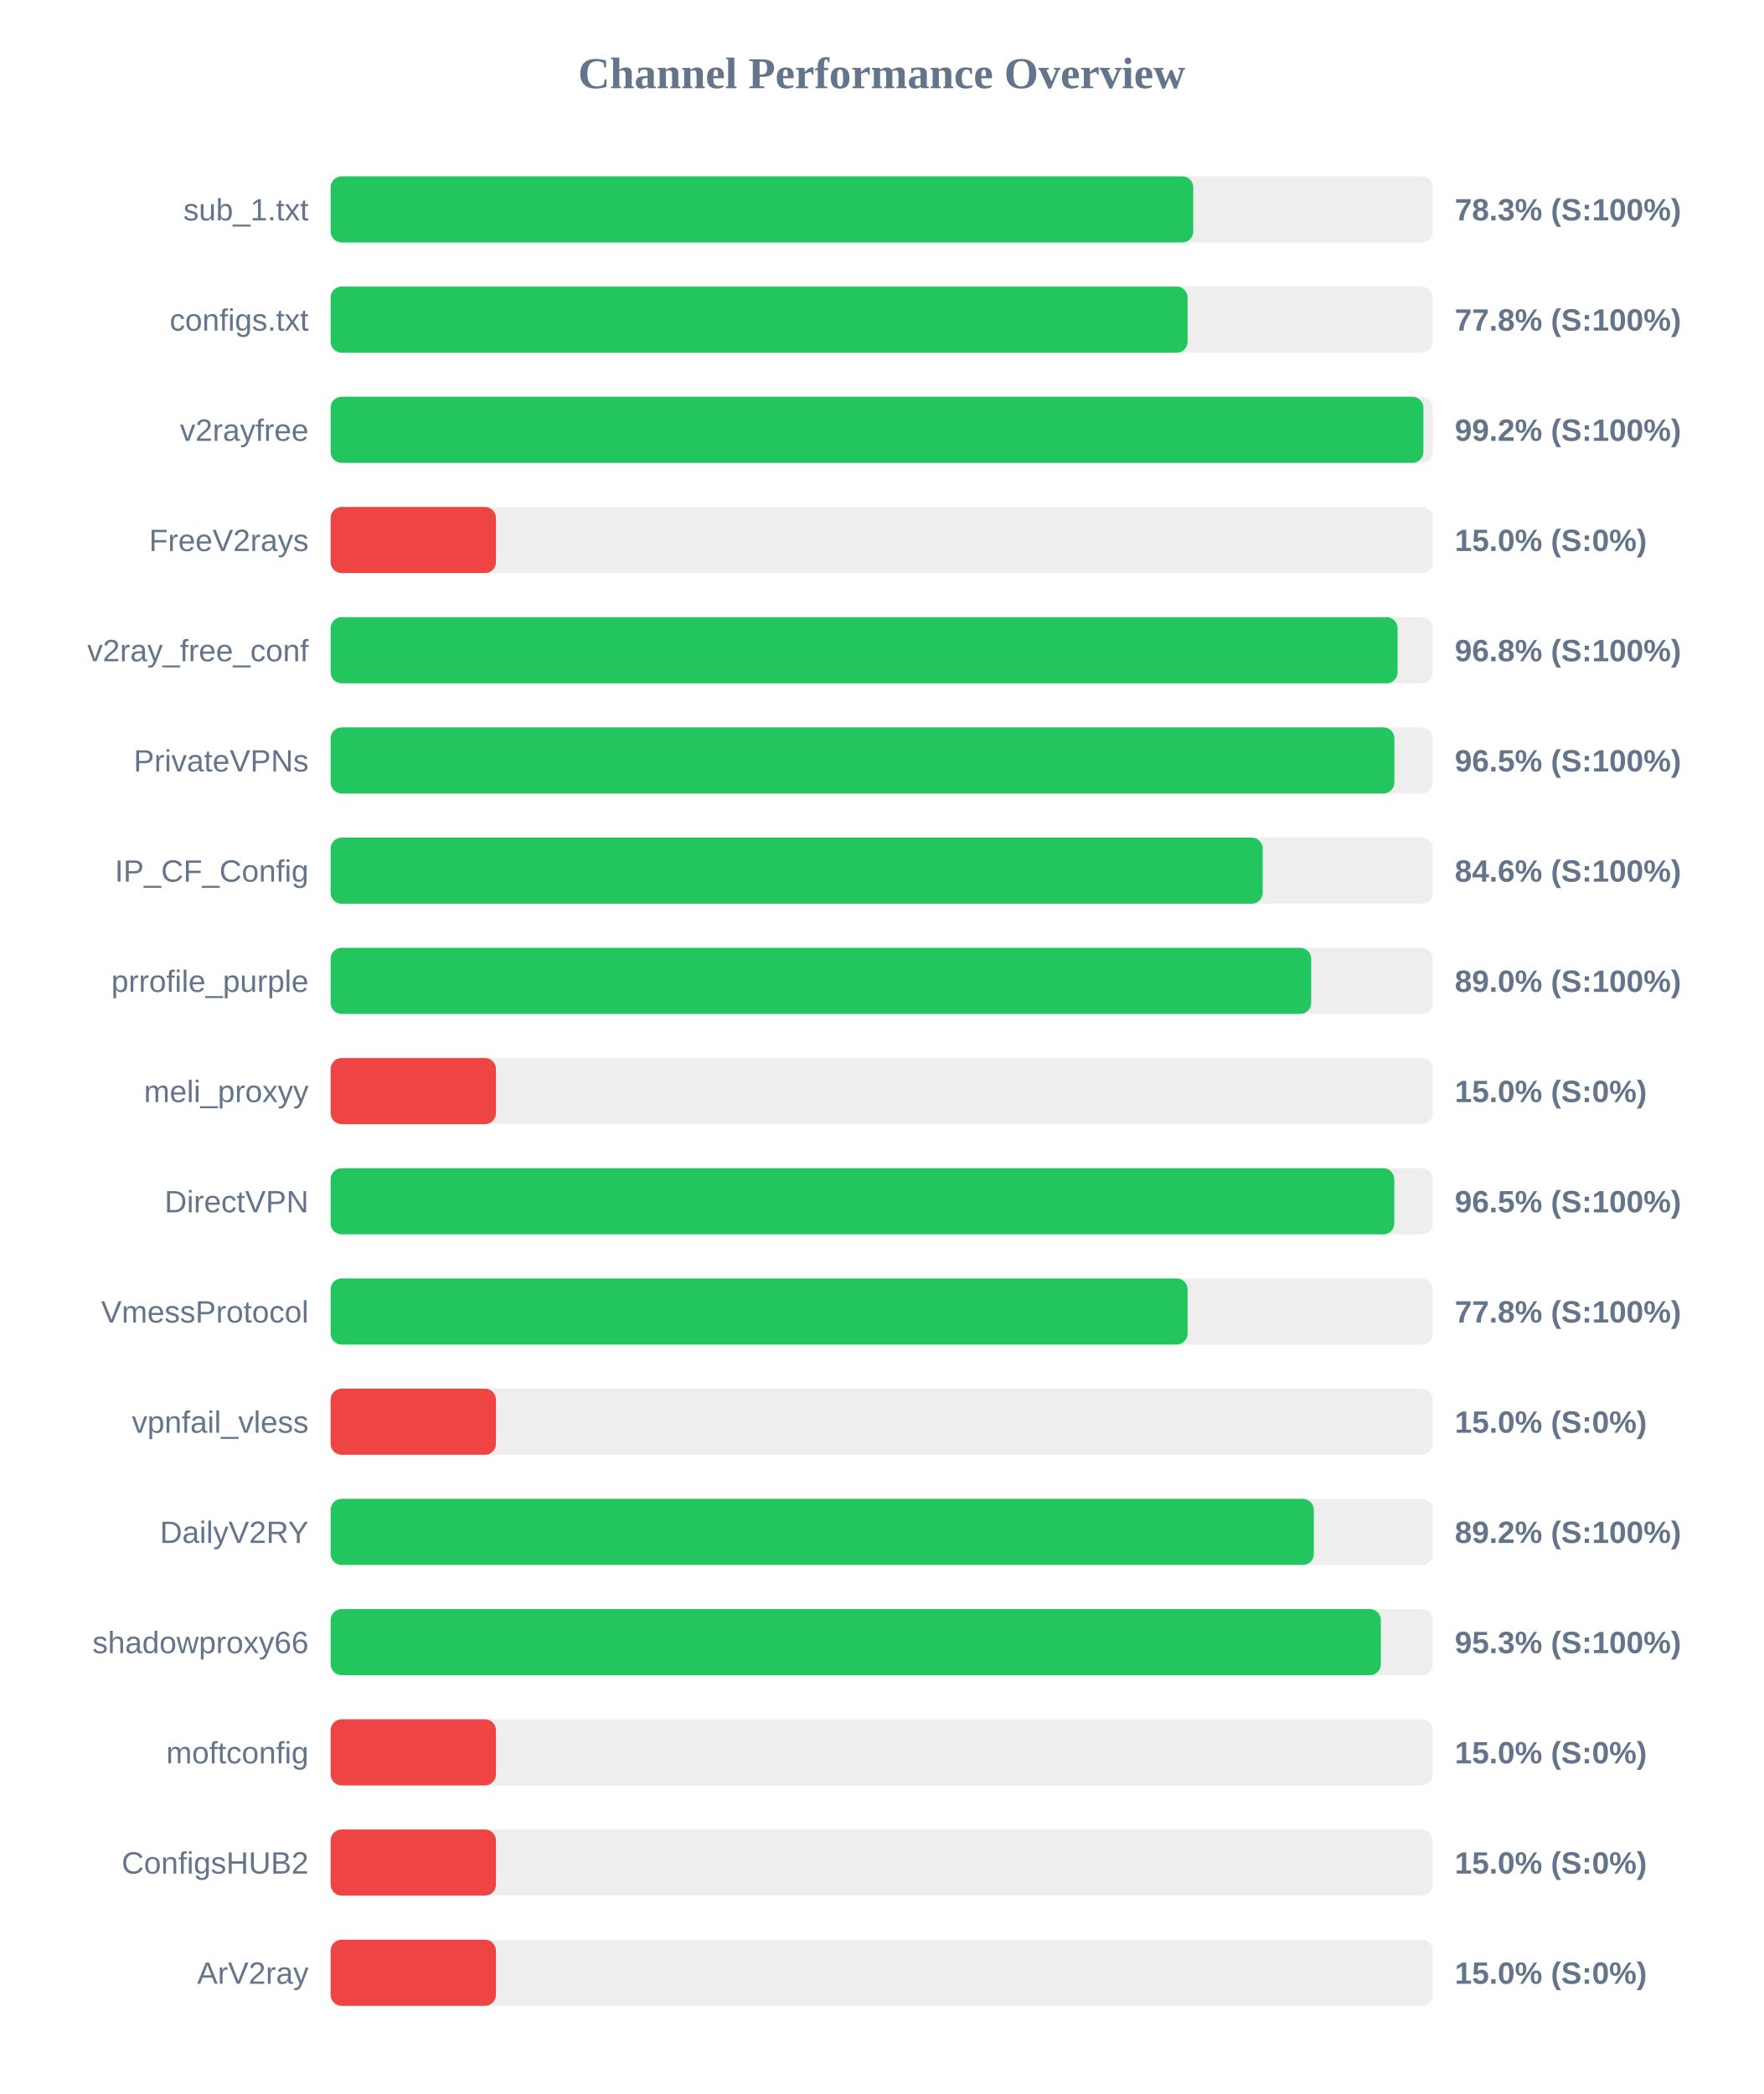
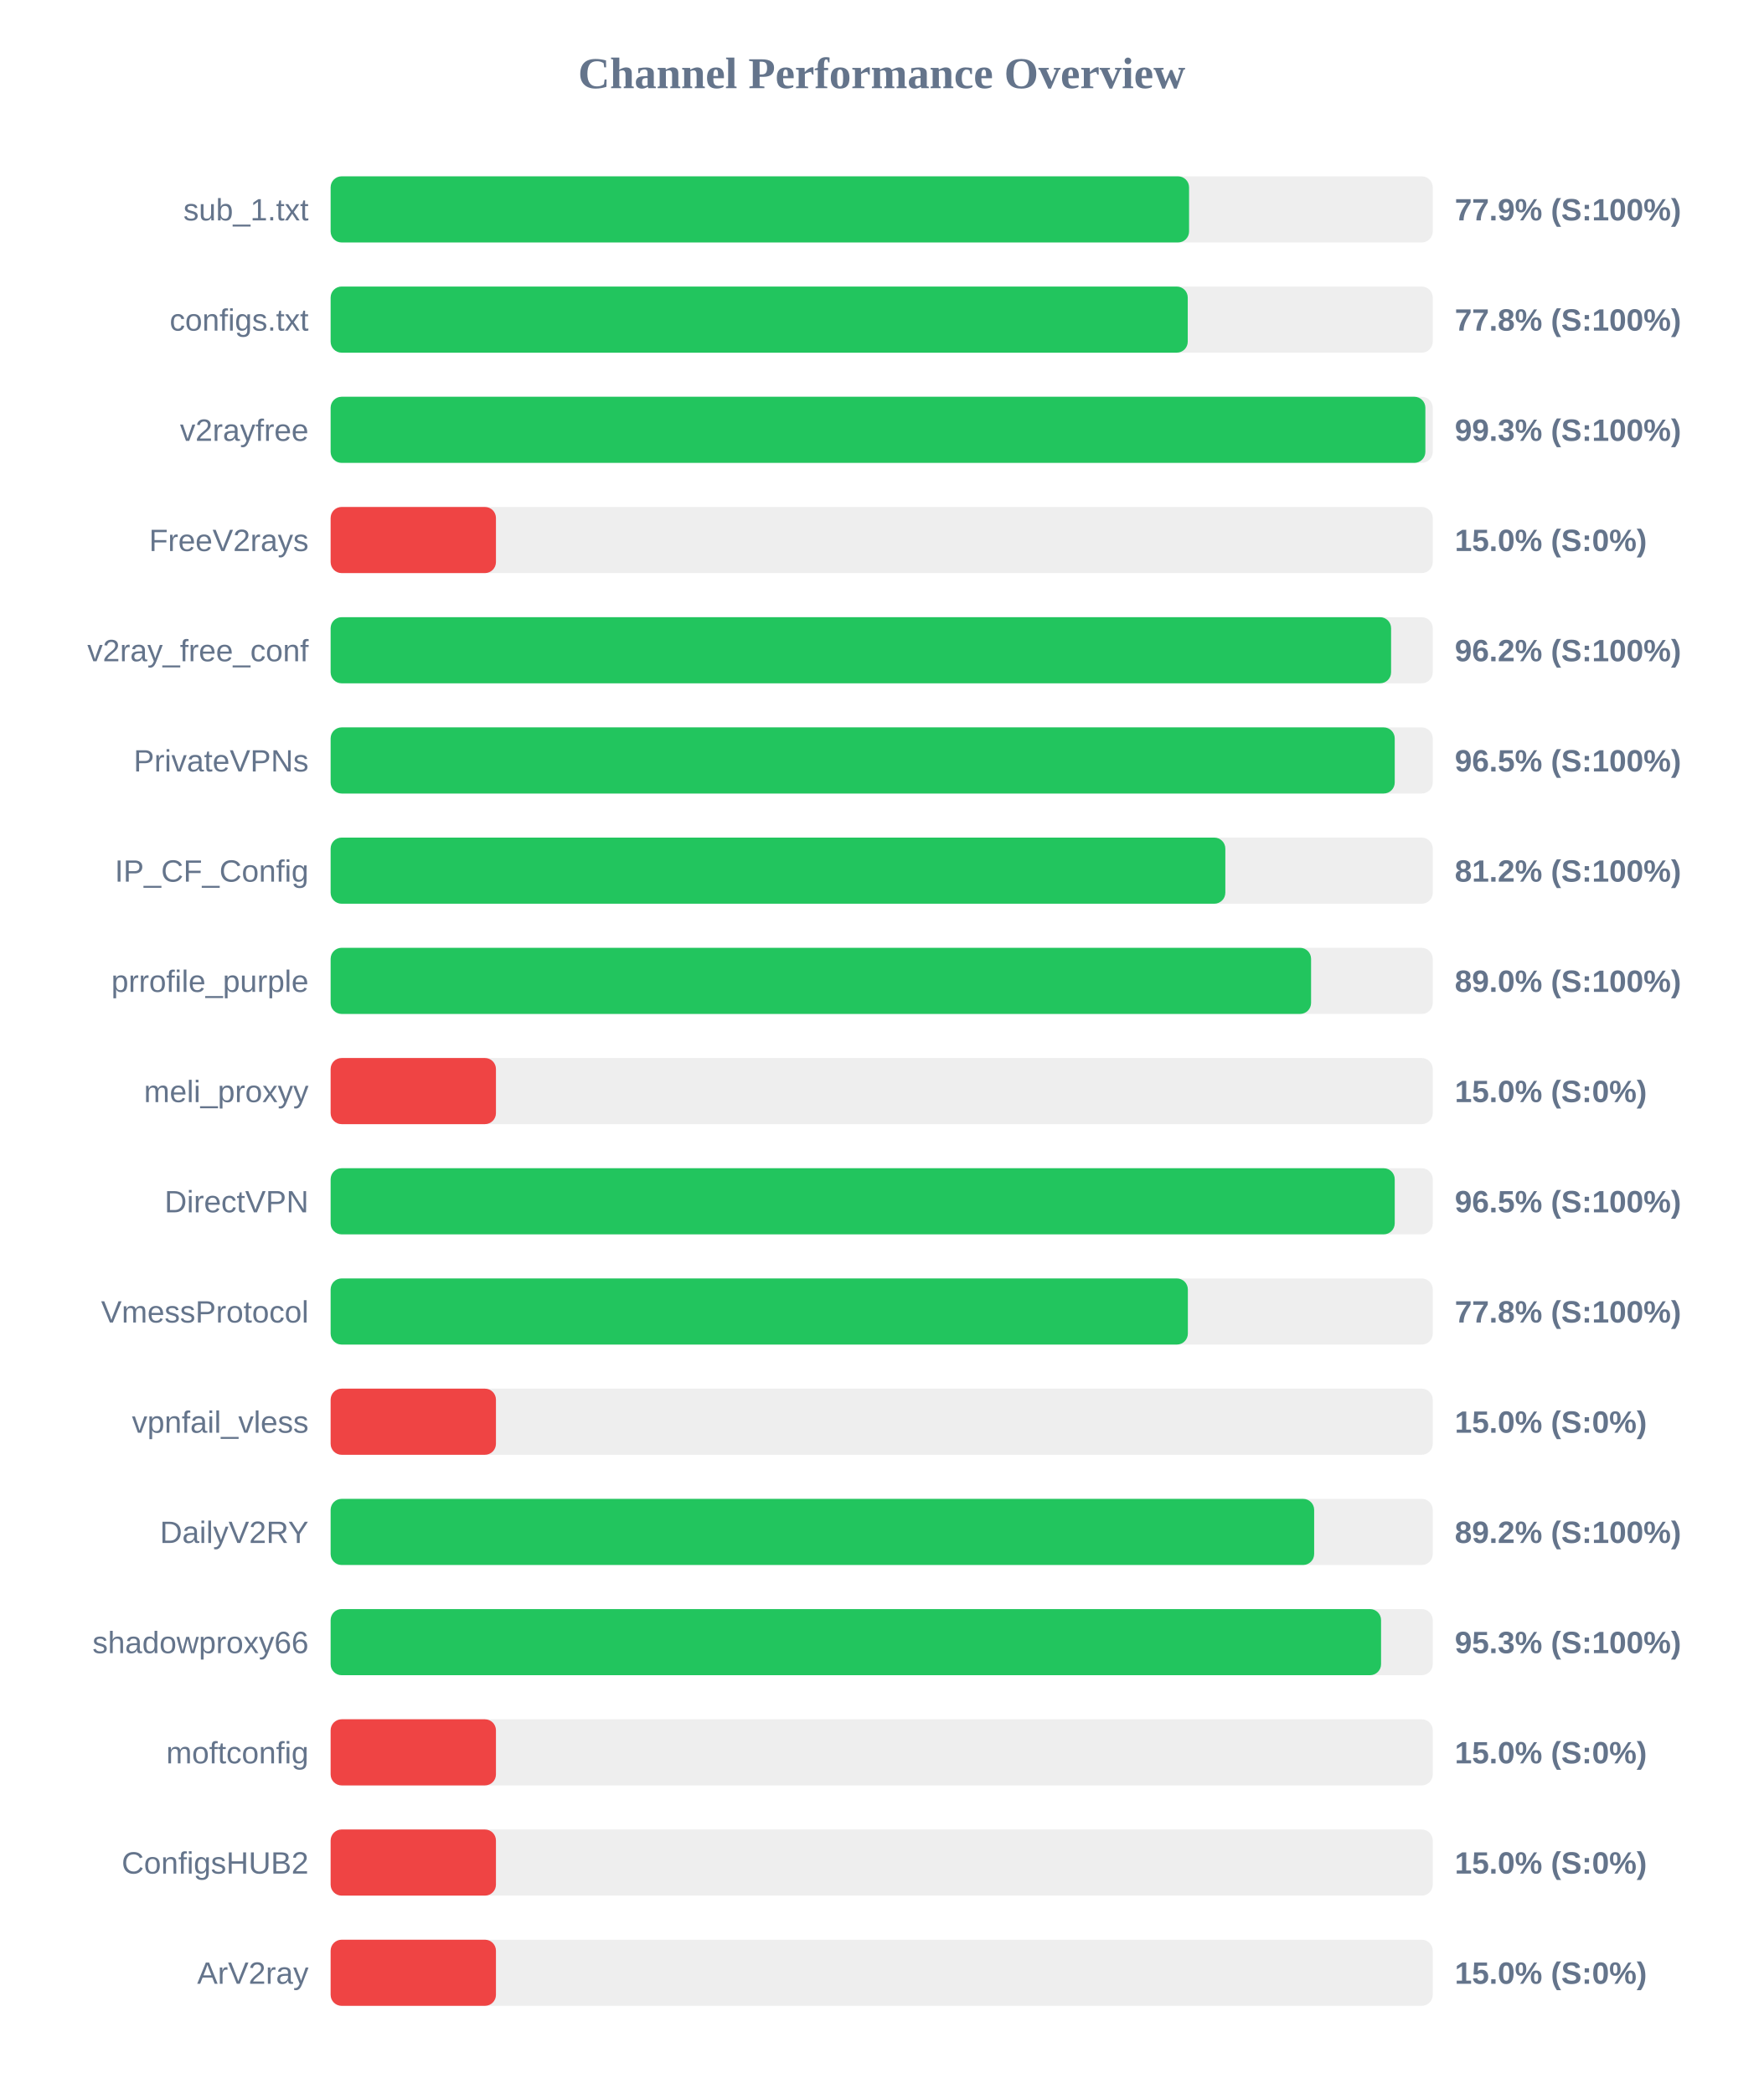
<svg xmlns="http://www.w3.org/2000/svg" width="800" height="950" version="1.1">
  <style>
        .row { font: 14px Arial; fill: #64748b; }
        .score { font: bold 14px Arial; fill: #64748b; }
    </style>
  <text x="400" y="40" text-anchor="middle" font-size="20px" font-weight="bold" fill="#64748b">Channel Performance Overview</text>
  <rect x="150" y="80" width="500" height="30" fill="#eee" rx="5" />
-   <rect x="150" y="80" width="391.35" height="30" fill="#22c55e" rx="5" />
+   <rect x="150" y="80" width="389.45" height="30" fill="#22c55e" rx="5" />
  <text x="140" y="100" text-anchor="end" class="row">sub_1.txt</text>
-   <text x="660" y="100" text-anchor="start" class="score">78.3% (S:100%)</text>
+   <text x="660" y="100" text-anchor="start" class="score">77.9% (S:100%)</text>
  <rect x="150" y="130" width="500" height="30" fill="#eee" rx="5" />
-   <rect x="150" y="130" width="388.8" height="30" fill="#22c55e" rx="5" />
+   <rect x="150" y="130" width="388.85" height="30" fill="#22c55e" rx="5" />
  <text x="140" y="150" text-anchor="end" class="row">configs.txt</text>
  <text x="660" y="150" text-anchor="start" class="score">77.8% (S:100%)</text>
  <rect x="150" y="180" width="500" height="30" fill="#eee" rx="5" />
-   <rect x="150" y="180" width="495.75" height="30" fill="#22c55e" rx="5" />
+   <rect x="150" y="180" width="496.65" height="30" fill="#22c55e" rx="5" />
  <text x="140" y="200" text-anchor="end" class="row">v2rayfree</text>
-   <text x="660" y="200" text-anchor="start" class="score">99.2% (S:100%)</text>
+   <text x="660" y="200" text-anchor="start" class="score">99.3% (S:100%)</text>
  <rect x="150" y="230" width="500" height="30" fill="#eee" rx="5" />
  <rect x="150" y="230" width="75.0" height="30" fill="#ef4444" rx="5" />
  <text x="140" y="250" text-anchor="end" class="row">FreeV2rays</text>
  <text x="660" y="250" text-anchor="start" class="score">15.0% (S:0%)</text>
  <rect x="150" y="280" width="500" height="30" fill="#eee" rx="5" />
-   <rect x="150" y="280" width="484.05" height="30" fill="#22c55e" rx="5" />
+   <rect x="150" y="280" width="481.1" height="30" fill="#22c55e" rx="5" />
  <text x="140" y="300" text-anchor="end" class="row">v2ray_free_conf</text>
-   <text x="660" y="300" text-anchor="start" class="score">96.8% (S:100%)</text>
+   <text x="660" y="300" text-anchor="start" class="score">96.2% (S:100%)</text>
  <rect x="150" y="330" width="500" height="30" fill="#eee" rx="5" />
-   <rect x="150" y="330" width="482.6" height="30" fill="#22c55e" rx="5" />
+   <rect x="150" y="330" width="482.75" height="30" fill="#22c55e" rx="5" />
  <text x="140" y="350" text-anchor="end" class="row">PrivateVPNs</text>
  <text x="660" y="350" text-anchor="start" class="score">96.5% (S:100%)</text>
  <rect x="150" y="380" width="500" height="30" fill="#eee" rx="5" />
-   <rect x="150" y="380" width="422.85" height="30" fill="#22c55e" rx="5" />
+   <rect x="150" y="380" width="405.9" height="30" fill="#22c55e" rx="5" />
  <text x="140" y="400" text-anchor="end" class="row">IP_CF_Config</text>
-   <text x="660" y="400" text-anchor="start" class="score">84.6% (S:100%)</text>
+   <text x="660" y="400" text-anchor="start" class="score">81.2% (S:100%)</text>
  <rect x="150" y="430" width="500" height="30" fill="#eee" rx="5" />
-   <rect x="150" y="430" width="444.85" height="30" fill="#22c55e" rx="5" />
+   <rect x="150" y="430" width="444.8" height="30" fill="#22c55e" rx="5" />
  <text x="140" y="450" text-anchor="end" class="row">prrofile_purple</text>
  <text x="660" y="450" text-anchor="start" class="score">89.0% (S:100%)</text>
  <rect x="150" y="480" width="500" height="30" fill="#eee" rx="5" />
  <rect x="150" y="480" width="75.0" height="30" fill="#ef4444" rx="5" />
  <text x="140" y="500" text-anchor="end" class="row">meli_proxyy</text>
  <text x="660" y="500" text-anchor="start" class="score">15.0% (S:0%)</text>
  <rect x="150" y="530" width="500" height="30" fill="#eee" rx="5" />
-   <rect x="150" y="530" width="482.55" height="30" fill="#22c55e" rx="5" />
+   <rect x="150" y="530" width="482.75" height="30" fill="#22c55e" rx="5" />
  <text x="140" y="550" text-anchor="end" class="row">DirectVPN</text>
  <text x="660" y="550" text-anchor="start" class="score">96.5% (S:100%)</text>
  <rect x="150" y="580" width="500" height="30" fill="#eee" rx="5" />
-   <rect x="150" y="580" width="388.8" height="30" fill="#22c55e" rx="5" />
+   <rect x="150" y="580" width="388.9" height="30" fill="#22c55e" rx="5" />
  <text x="140" y="600" text-anchor="end" class="row">VmessProtocol</text>
  <text x="660" y="600" text-anchor="start" class="score">77.8% (S:100%)</text>
  <rect x="150" y="630" width="500" height="30" fill="#eee" rx="5" />
  <rect x="150" y="630" width="75.0" height="30" fill="#ef4444" rx="5" />
  <text x="140" y="650" text-anchor="end" class="row">vpnfail_vless</text>
  <text x="660" y="650" text-anchor="start" class="score">15.0% (S:0%)</text>
  <rect x="150" y="680" width="500" height="30" fill="#eee" rx="5" />
-   <rect x="150" y="680" width="446.05" height="30" fill="#22c55e" rx="5" />
+   <rect x="150" y="680" width="446.2" height="30" fill="#22c55e" rx="5" />
  <text x="140" y="700" text-anchor="end" class="row">DailyV2RY</text>
  <text x="660" y="700" text-anchor="start" class="score">89.2% (S:100%)</text>
  <rect x="150" y="730" width="500" height="30" fill="#eee" rx="5" />
-   <rect x="150" y="730" width="476.45" height="30" fill="#22c55e" rx="5" />
+   <rect x="150" y="730" width="476.55" height="30" fill="#22c55e" rx="5" />
  <text x="140" y="750" text-anchor="end" class="row">shadowproxy66</text>
  <text x="660" y="750" text-anchor="start" class="score">95.3% (S:100%)</text>
  <rect x="150" y="780" width="500" height="30" fill="#eee" rx="5" />
  <rect x="150" y="780" width="75.0" height="30" fill="#ef4444" rx="5" />
  <text x="140" y="800" text-anchor="end" class="row">moftconfig</text>
  <text x="660" y="800" text-anchor="start" class="score">15.0% (S:0%)</text>
  <rect x="150" y="830" width="500" height="30" fill="#eee" rx="5" />
  <rect x="150" y="830" width="75.0" height="30" fill="#ef4444" rx="5" />
  <text x="140" y="850" text-anchor="end" class="row">ConfigsHUB2</text>
  <text x="660" y="850" text-anchor="start" class="score">15.0% (S:0%)</text>
  <rect x="150" y="880" width="500" height="30" fill="#eee" rx="5" />
  <rect x="150" y="880" width="75.0" height="30" fill="#ef4444" rx="5" />
  <text x="140" y="900" text-anchor="end" class="row">ArV2ray</text>
  <text x="660" y="900" text-anchor="start" class="score">15.0% (S:0%)</text>
</svg>
